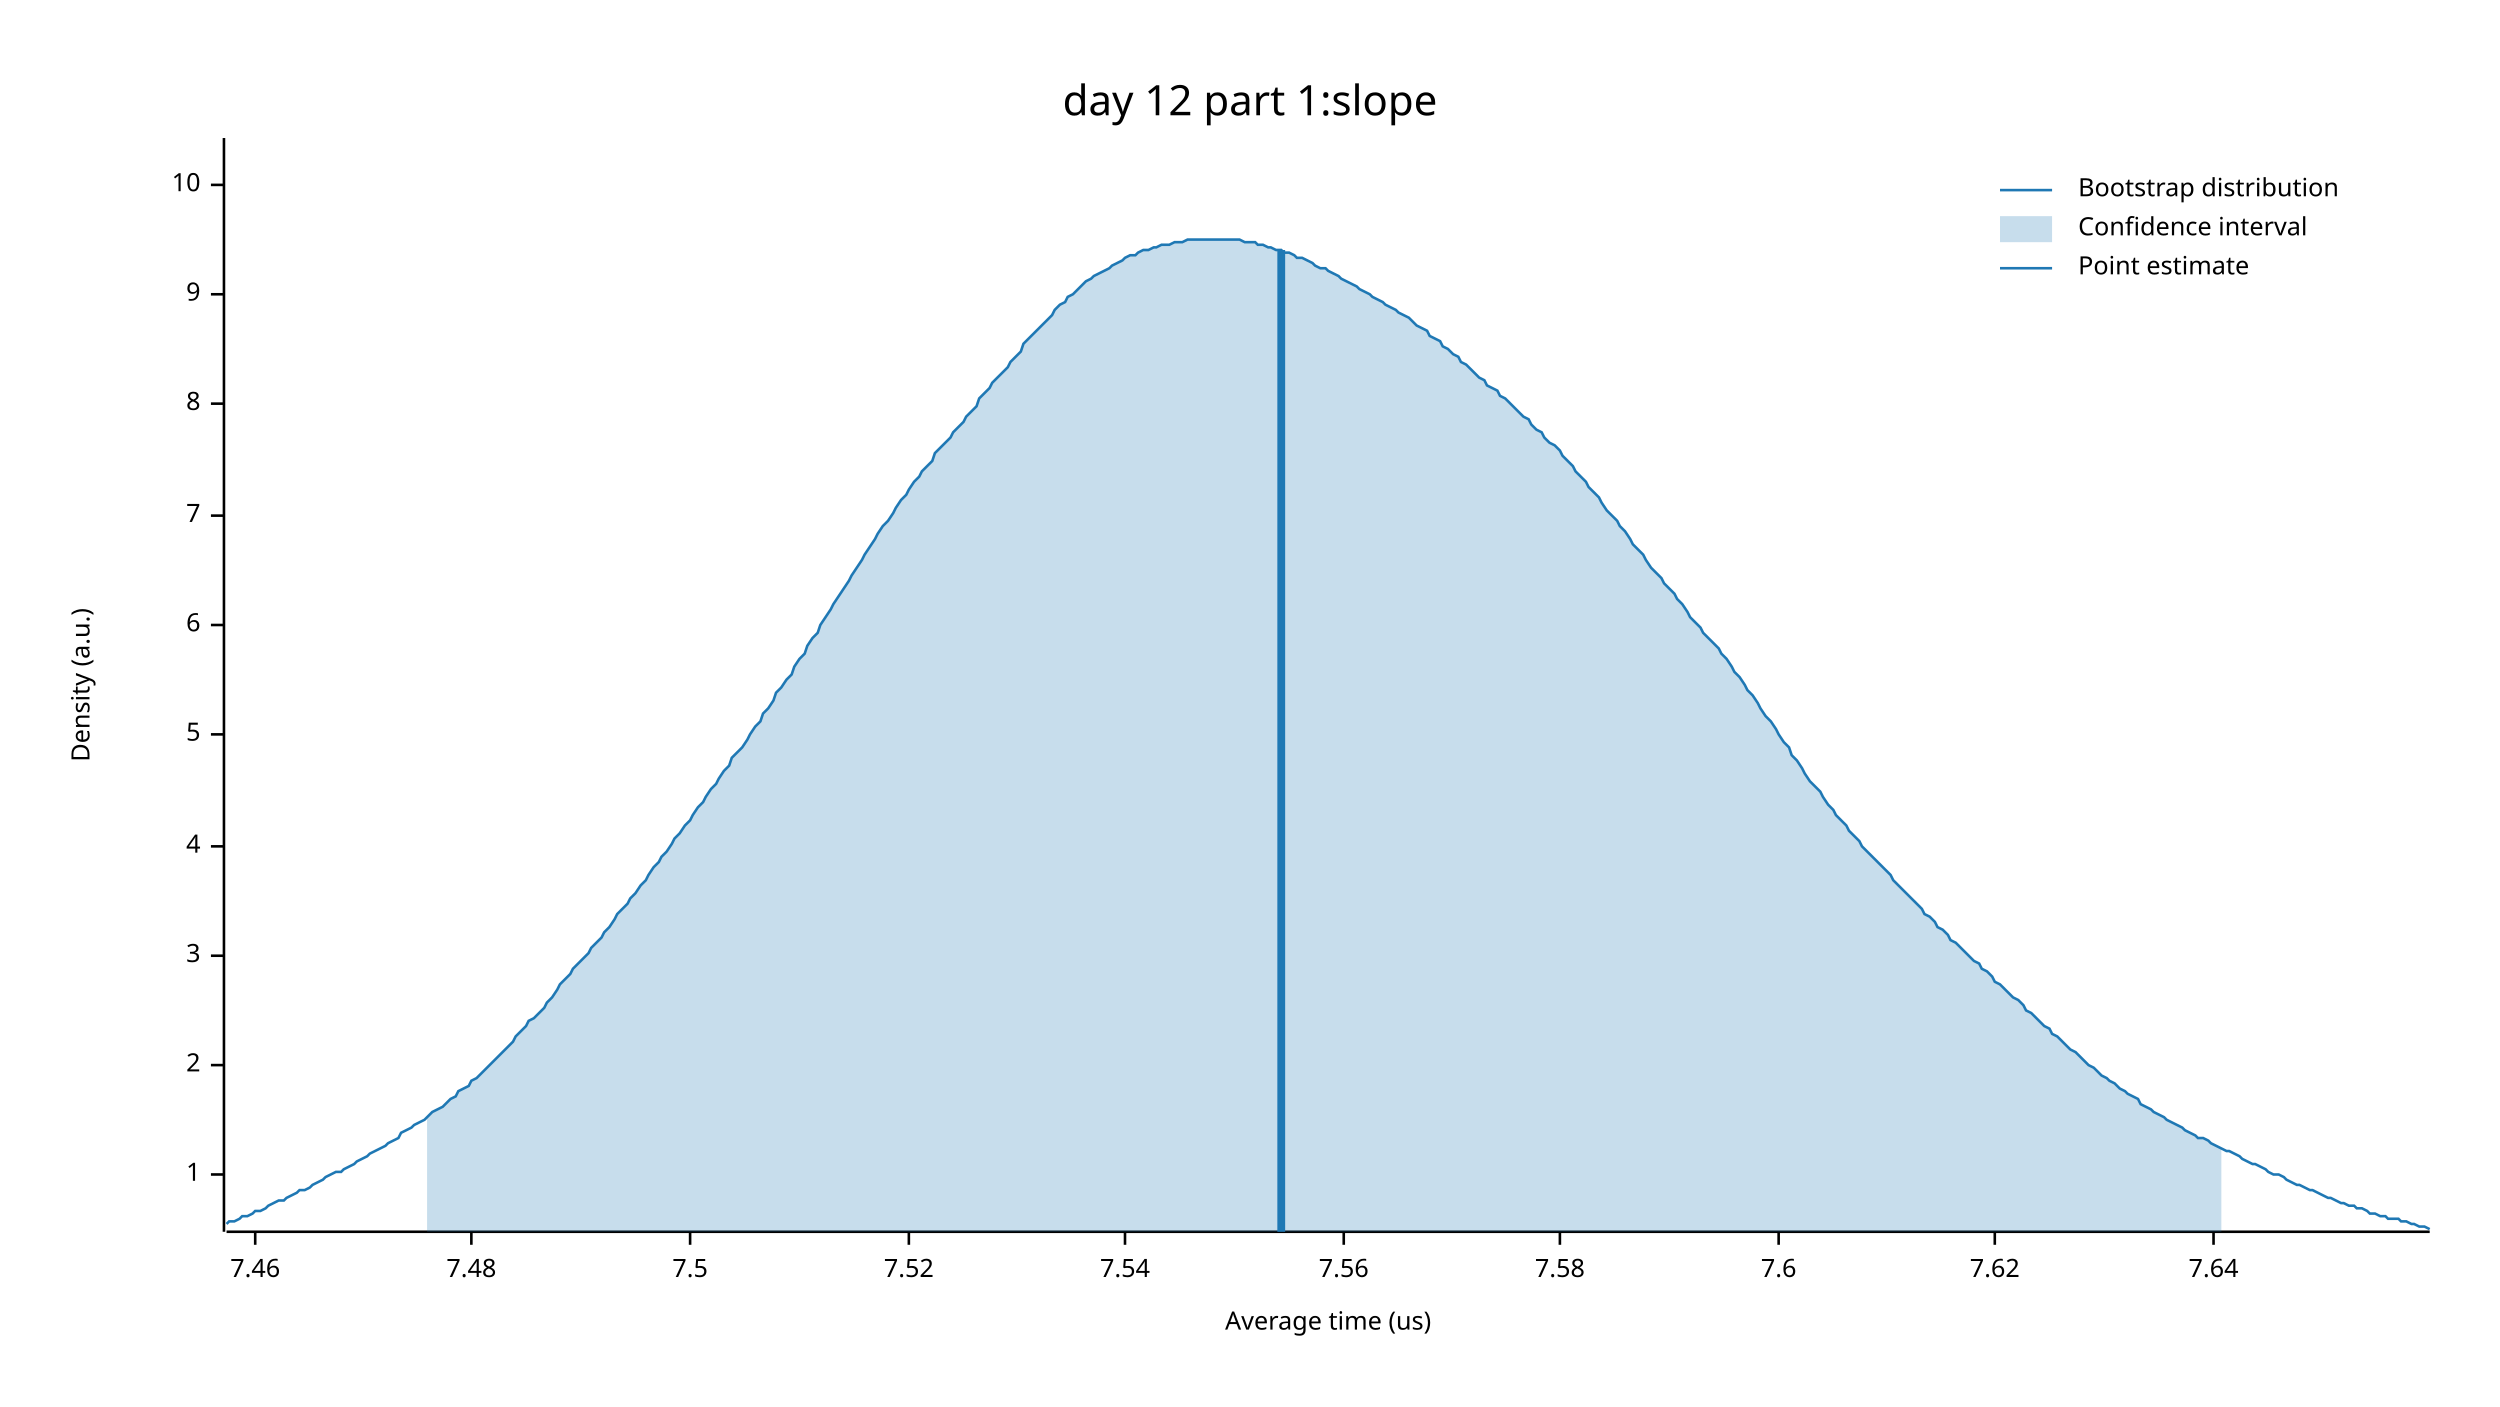
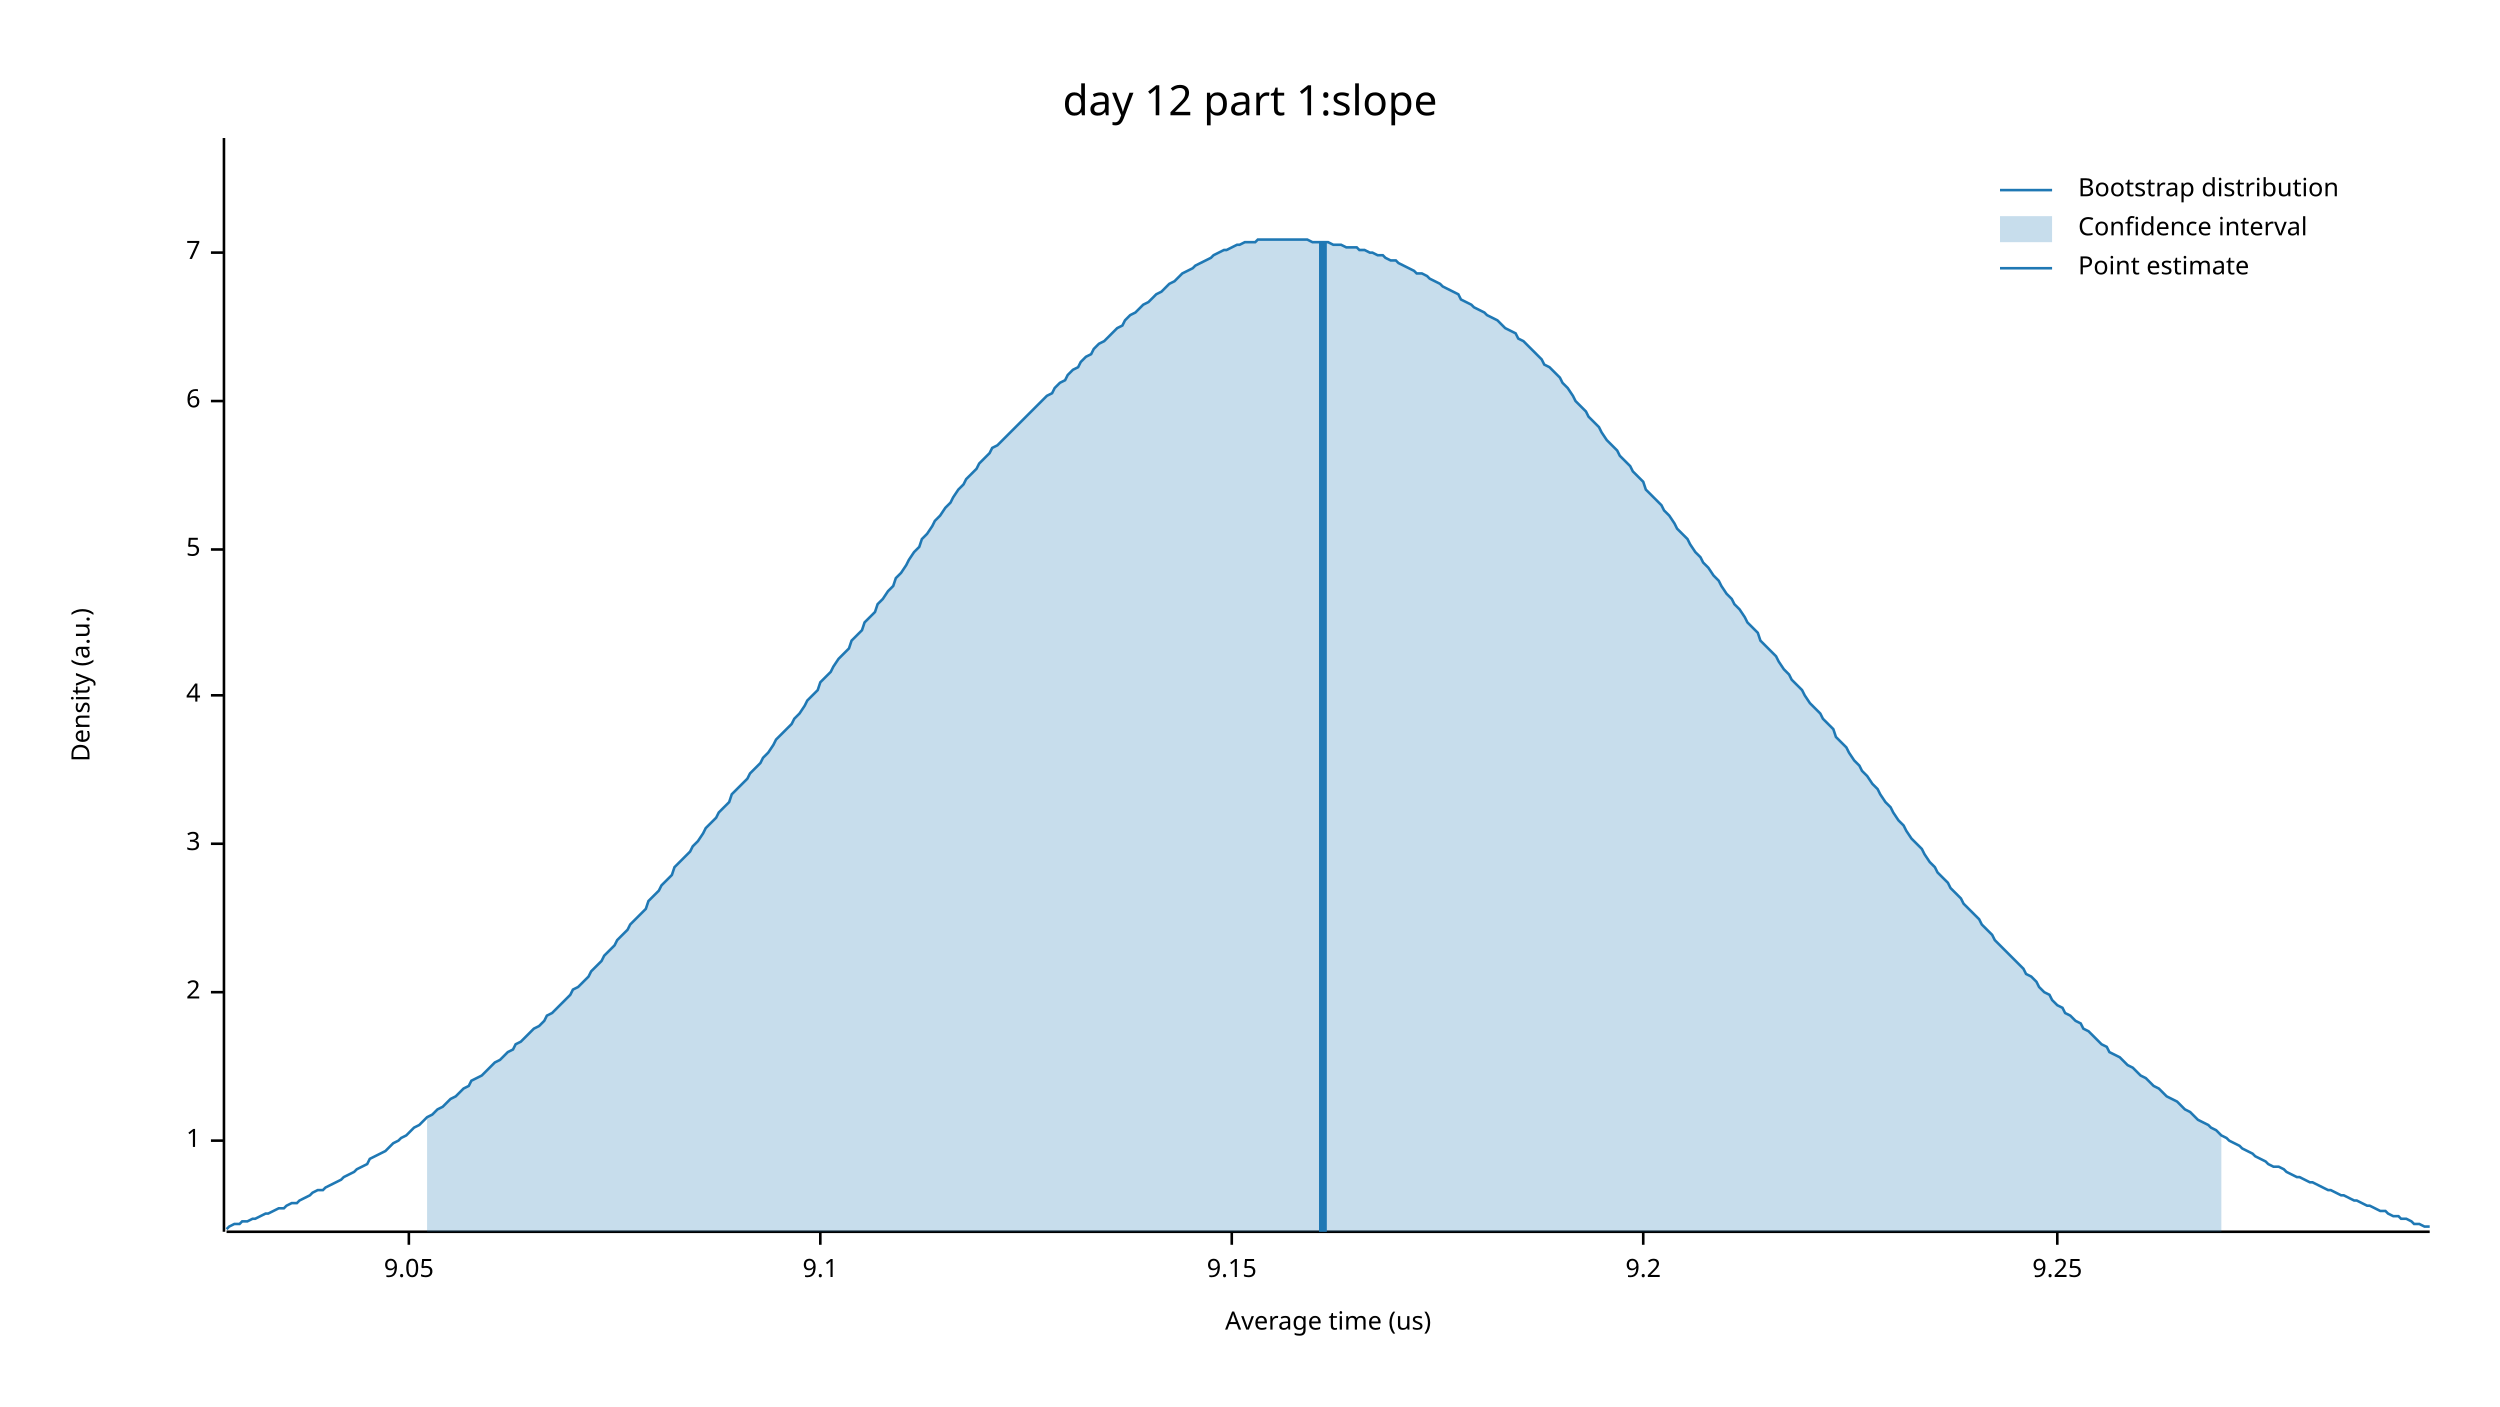
<svg xmlns="http://www.w3.org/2000/svg" width="960" height="540" viewBox="0 0 960 540">
  <text x="480" y="32" dy="0.76em" text-anchor="middle" font-family="sans-serif" font-size="16.129" opacity="1" fill="#000000">
day 12 part 1:slope
</text>
  <text x="27" y="263" dy="0.76em" text-anchor="middle" font-family="sans-serif" font-size="9.677" opacity="1" fill="#000000" transform="rotate(270, 27, 263)">
Density (a.u.)
</text>
  <text x="510" y="513" dy="-0.5ex" text-anchor="middle" font-family="sans-serif" font-size="9.677" opacity="1" fill="#000000">
Average time (us)
</text>
  <polyline fill="none" opacity="1" stroke="#000000" stroke-width="1" points="86,53 86,473 " />
-   <text x="77" y="451" dy="0.5ex" text-anchor="end" font-family="sans-serif" font-size="9.677" opacity="1" fill="#000000">
+   <text x="77" y="438" dy="0.5ex" text-anchor="end" font-family="sans-serif" font-size="9.677" opacity="1" fill="#000000">
1
</text>
-   <polyline fill="none" opacity="1" stroke="#000000" stroke-width="1" points="81,451 86,451 " />
-   <text x="77" y="409" dy="0.5ex" text-anchor="end" font-family="sans-serif" font-size="9.677" opacity="1" fill="#000000">
+   <polyline fill="none" opacity="1" stroke="#000000" stroke-width="1" points="81,438 86,438 " />
+   <text x="77" y="381" dy="0.5ex" text-anchor="end" font-family="sans-serif" font-size="9.677" opacity="1" fill="#000000">
2
</text>
-   <polyline fill="none" opacity="1" stroke="#000000" stroke-width="1" points="81,409 86,409 " />
-   <text x="77" y="367" dy="0.5ex" text-anchor="end" font-family="sans-serif" font-size="9.677" opacity="1" fill="#000000">
+   <polyline fill="none" opacity="1" stroke="#000000" stroke-width="1" points="81,381 86,381 " />
+   <text x="77" y="324" dy="0.5ex" text-anchor="end" font-family="sans-serif" font-size="9.677" opacity="1" fill="#000000">
3
</text>
-   <polyline fill="none" opacity="1" stroke="#000000" stroke-width="1" points="81,367 86,367 " />
-   <text x="77" y="325" dy="0.5ex" text-anchor="end" font-family="sans-serif" font-size="9.677" opacity="1" fill="#000000">
+   <polyline fill="none" opacity="1" stroke="#000000" stroke-width="1" points="81,324 86,324 " />
+   <text x="77" y="267" dy="0.5ex" text-anchor="end" font-family="sans-serif" font-size="9.677" opacity="1" fill="#000000">
4
</text>
-   <polyline fill="none" opacity="1" stroke="#000000" stroke-width="1" points="81,325 86,325 " />
-   <text x="77" y="282" dy="0.5ex" text-anchor="end" font-family="sans-serif" font-size="9.677" opacity="1" fill="#000000">
+   <polyline fill="none" opacity="1" stroke="#000000" stroke-width="1" points="81,267 86,267 " />
+   <text x="77" y="211" dy="0.5ex" text-anchor="end" font-family="sans-serif" font-size="9.677" opacity="1" fill="#000000">
5
</text>
-   <polyline fill="none" opacity="1" stroke="#000000" stroke-width="1" points="81,282 86,282 " />
-   <text x="77" y="240" dy="0.5ex" text-anchor="end" font-family="sans-serif" font-size="9.677" opacity="1" fill="#000000">
+   <polyline fill="none" opacity="1" stroke="#000000" stroke-width="1" points="81,211 86,211 " />
+   <text x="77" y="154" dy="0.5ex" text-anchor="end" font-family="sans-serif" font-size="9.677" opacity="1" fill="#000000">
6
</text>
-   <polyline fill="none" opacity="1" stroke="#000000" stroke-width="1" points="81,240 86,240 " />
-   <text x="77" y="198" dy="0.5ex" text-anchor="end" font-family="sans-serif" font-size="9.677" opacity="1" fill="#000000">
+   <polyline fill="none" opacity="1" stroke="#000000" stroke-width="1" points="81,154 86,154 " />
+   <text x="77" y="97" dy="0.5ex" text-anchor="end" font-family="sans-serif" font-size="9.677" opacity="1" fill="#000000">
7
</text>
-   <polyline fill="none" opacity="1" stroke="#000000" stroke-width="1" points="81,198 86,198 " />
-   <text x="77" y="155" dy="0.5ex" text-anchor="end" font-family="sans-serif" font-size="9.677" opacity="1" fill="#000000">
- 8
+   <polyline fill="none" opacity="1" stroke="#000000" stroke-width="1" points="81,97 86,97 " />
+   <polyline fill="none" opacity="1" stroke="#000000" stroke-width="1" points="87,473 933,473 " />
+   <text x="157" y="483" dy="0.76em" text-anchor="middle" font-family="sans-serif" font-size="9.677" opacity="1" fill="#000000">
+ 9.05
</text>
-   <polyline fill="none" opacity="1" stroke="#000000" stroke-width="1" points="81,155 86,155 " />
-   <text x="77" y="113" dy="0.5ex" text-anchor="end" font-family="sans-serif" font-size="9.677" opacity="1" fill="#000000">
- 9
+   <polyline fill="none" opacity="1" stroke="#000000" stroke-width="1" points="157,473 157,478 " />
+   <text x="315" y="483" dy="0.76em" text-anchor="middle" font-family="sans-serif" font-size="9.677" opacity="1" fill="#000000">
+ 9.1
</text>
-   <polyline fill="none" opacity="1" stroke="#000000" stroke-width="1" points="81,113 86,113 " />
-   <text x="77" y="71" dy="0.5ex" text-anchor="end" font-family="sans-serif" font-size="9.677" opacity="1" fill="#000000">
- 10
+   <polyline fill="none" opacity="1" stroke="#000000" stroke-width="1" points="315,473 315,478 " />
+   <text x="473" y="483" dy="0.76em" text-anchor="middle" font-family="sans-serif" font-size="9.677" opacity="1" fill="#000000">
+ 9.15
</text>
-   <polyline fill="none" opacity="1" stroke="#000000" stroke-width="1" points="81,71 86,71 " />
-   <polyline fill="none" opacity="1" stroke="#000000" stroke-width="1" points="87,473 933,473 " />
-   <text x="98" y="483" dy="0.76em" text-anchor="middle" font-family="sans-serif" font-size="9.677" opacity="1" fill="#000000">
- 7.46
+   <polyline fill="none" opacity="1" stroke="#000000" stroke-width="1" points="473,473 473,478 " />
+   <text x="631" y="483" dy="0.76em" text-anchor="middle" font-family="sans-serif" font-size="9.677" opacity="1" fill="#000000">
+ 9.2
</text>
-   <polyline fill="none" opacity="1" stroke="#000000" stroke-width="1" points="98,473 98,478 " />
-   <text x="181" y="483" dy="0.76em" text-anchor="middle" font-family="sans-serif" font-size="9.677" opacity="1" fill="#000000">
- 7.48
+   <polyline fill="none" opacity="1" stroke="#000000" stroke-width="1" points="631,473 631,478 " />
+   <text x="790" y="483" dy="0.76em" text-anchor="middle" font-family="sans-serif" font-size="9.677" opacity="1" fill="#000000">
+ 9.25
</text>
-   <polyline fill="none" opacity="1" stroke="#000000" stroke-width="1" points="181,473 181,478 " />
-   <text x="265" y="483" dy="0.76em" text-anchor="middle" font-family="sans-serif" font-size="9.677" opacity="1" fill="#000000">
- 7.5
- </text>
-   <polyline fill="none" opacity="1" stroke="#000000" stroke-width="1" points="265,473 265,478 " />
-   <text x="349" y="483" dy="0.76em" text-anchor="middle" font-family="sans-serif" font-size="9.677" opacity="1" fill="#000000">
- 7.52
- </text>
-   <polyline fill="none" opacity="1" stroke="#000000" stroke-width="1" points="349,473 349,478 " />
-   <text x="432" y="483" dy="0.76em" text-anchor="middle" font-family="sans-serif" font-size="9.677" opacity="1" fill="#000000">
- 7.54
- </text>
-   <polyline fill="none" opacity="1" stroke="#000000" stroke-width="1" points="432,473 432,478 " />
-   <text x="516" y="483" dy="0.76em" text-anchor="middle" font-family="sans-serif" font-size="9.677" opacity="1" fill="#000000">
- 7.56
- </text>
-   <polyline fill="none" opacity="1" stroke="#000000" stroke-width="1" points="516,473 516,478 " />
-   <text x="599" y="483" dy="0.76em" text-anchor="middle" font-family="sans-serif" font-size="9.677" opacity="1" fill="#000000">
- 7.58
- </text>
-   <polyline fill="none" opacity="1" stroke="#000000" stroke-width="1" points="599,473 599,478 " />
-   <text x="683" y="483" dy="0.76em" text-anchor="middle" font-family="sans-serif" font-size="9.677" opacity="1" fill="#000000">
- 7.6
- </text>
-   <polyline fill="none" opacity="1" stroke="#000000" stroke-width="1" points="683,473 683,478 " />
-   <text x="766" y="483" dy="0.76em" text-anchor="middle" font-family="sans-serif" font-size="9.677" opacity="1" fill="#000000">
- 7.62
- </text>
-   <polyline fill="none" opacity="1" stroke="#000000" stroke-width="1" points="766,473 766,478 " />
-   <text x="850" y="483" dy="0.76em" text-anchor="middle" font-family="sans-serif" font-size="9.677" opacity="1" fill="#000000">
- 7.64
- </text>
-   <polyline fill="none" opacity="1" stroke="#000000" stroke-width="1" points="850,473 850,478 " />
-   <polyline fill="none" opacity="1" stroke="#1F78B4" stroke-width="1" points="87,470 88,469 90,469 92,468 93,467 95,467 97,466 98,465 100,465 102,464 103,463 105,462 107,461 109,461 110,460 112,459 114,458 115,457 117,457 119,456 120,455 122,454 124,453 125,452 127,451 129,450 131,450 132,449 134,448 136,447 137,446 139,445 141,444 142,443 144,442 146,441 148,440 149,439 151,438 153,437 154,435 156,434 158,433 159,432 161,431 163,430 164,429 166,427 168,426 170,425 171,424 173,422 175,421 176,419 178,418 180,417 181,415 183,414 185,412 187,410 188,409 190,407 192,405 193,404 195,402 197,400 198,398 200,396 202,394 203,392 205,391 207,389 209,387 210,385 212,383 214,380 215,378 217,376 219,374 220,372 222,370 224,368 226,366 227,364 229,362 231,360 232,358 234,356 236,353 237,351 239,349 241,347 242,345 244,343 246,340 248,338 249,336 251,333 253,331 254,329 256,327 258,324 259,322 261,320 263,317 265,315 266,313 268,310 270,308 271,306 273,303 275,301 276,299 278,296 280,294 281,291 283,289 285,287 287,284 288,282 290,279 292,277 293,274 295,272 297,269 298,266 300,264 302,261 304,259 305,256 307,253 309,251 310,248 312,245 314,243 315,240 317,237 319,234 320,232 322,229 324,226 326,223 327,221 329,218 331,215 332,213 334,210 336,207 337,205 339,202 341,200 343,197 344,195 346,192 348,190 349,188 351,185 353,183 354,181 356,179 358,177 359,174 361,172 363,170 365,168 366,166 368,164 370,162 371,160 373,158 375,156 376,153 378,151 380,149 381,147 383,145 385,143 387,141 388,139 390,137 392,135 393,132 395,130 397,128 398,127 400,125 402,123 404,121 405,119 407,117 409,116 410,114 412,113 414,111 415,110 417,108 419,107 420,106 422,105 424,104 426,103 427,102 429,101 431,100 432,99 434,98 436,98 437,97 439,96 441,96 443,95 444,95 446,94 448,94 449,94 451,93 453,93 454,93 456,92 458,92 459,92 461,92 463,92 465,92 466,92 468,92 470,92 471,92 473,92 475,92 476,92 478,93 480,93 482,93 483,94 485,94 487,95 488,95 490,96 492,96 493,97 495,97 497,98 498,99 500,99 502,100 504,101 505,102 507,103 509,103 510,104 512,105 514,106 515,107 517,108 519,109 521,110 522,111 524,112 526,113 527,114 529,115 531,116 532,117 534,118 536,119 537,120 539,121 541,122 543,124 544,125 546,126 548,127 549,129 551,130 553,131 554,133 556,134 558,136 560,137 561,139 563,140 565,142 566,143 568,145 570,146 571,148 573,149 575,150 576,152 578,153 580,155 582,157 583,158 585,160 587,161 588,163 590,165 592,166 593,168 595,170 597,171 599,173 600,175 602,177 604,179 605,181 607,183 609,185 610,187 612,189 614,191 615,193 617,196 619,198 621,200 622,202 624,204 626,207 627,209 629,211 631,213 632,215 634,218 636,220 638,222 639,224 641,226 643,228 644,230 646,232 648,235 649,237 651,239 653,241 654,243 656,245 658,247 660,249 661,251 663,253 665,256 666,258 668,260 670,263 671,265 673,267 675,270 676,272 678,275 680,277 682,280 683,282 685,285 687,287 688,290 690,292 692,295 693,297 695,300 697,302 699,304 700,306 702,309 704,311 705,313 707,315 709,317 710,319 712,321 714,323 715,325 717,327 719,329 721,331 722,332 724,334 726,336 727,338 729,340 731,342 732,343 734,345 736,347 738,349 739,351 741,352 743,354 744,356 746,357 748,359 749,361 751,362 753,364 754,365 756,367 758,369 760,370 761,372 763,373 765,375 766,377 768,378 770,380 771,381 773,383 775,384 777,386 778,388 780,389 782,391 783,392 785,394 787,395 788,397 790,398 792,400 793,401 795,403 797,404 799,406 800,407 802,409 804,410 805,411 807,413 809,414 810,415 812,416 814,418 816,419 817,420 819,421 821,422 822,424 824,425 826,426 827,427 829,428 831,429 832,430 834,431 836,432 838,433 839,434 841,435 843,436 844,437 846,437 848,438 849,439 851,440 853,441 855,442 856,442 858,443 860,444 861,445 863,446 865,447 866,447 868,448 870,449 871,450 873,451 875,451 877,452 878,453 880,454 882,455 883,455 885,456 887,457 888,457 890,458 892,459 894,460 895,460 897,461 899,462 900,462 902,463 904,463 905,464 907,464 909,465 910,466 912,466 914,467 916,467 917,468 919,468 921,468 922,469 924,469 926,470 927,470 929,471 931,471 933,472 " />
-   <polygon opacity="0.25" fill="#1F78B4" points="164,429 166,427 168,426 170,425 171,424 173,422 175,421 176,419 178,418 180,417 181,415 183,414 185,412 187,410 188,409 190,407 192,405 193,404 195,402 197,400 198,398 200,396 202,394 203,392 205,391 207,389 209,387 210,385 212,383 214,380 215,378 217,376 219,374 220,372 222,370 224,368 226,366 227,364 229,362 231,360 232,358 234,356 236,353 237,351 239,349 241,347 242,345 244,343 246,340 248,338 249,336 251,333 253,331 254,329 256,327 258,324 259,322 261,320 263,317 265,315 266,313 268,310 270,308 271,306 273,303 275,301 276,299 278,296 280,294 281,291 283,289 285,287 287,284 288,282 290,279 292,277 293,274 295,272 297,269 298,266 300,264 302,261 304,259 305,256 307,253 309,251 310,248 312,245 314,243 315,240 317,237 319,234 320,232 322,229 324,226 326,223 327,221 329,218 331,215 332,213 334,210 336,207 337,205 339,202 341,200 343,197 344,195 346,192 348,190 349,188 351,185 353,183 354,181 356,179 358,177 359,174 361,172 363,170 365,168 366,166 368,164 370,162 371,160 373,158 375,156 376,153 378,151 380,149 381,147 383,145 385,143 387,141 388,139 390,137 392,135 393,132 395,130 397,128 398,127 400,125 402,123 404,121 405,119 407,117 409,116 410,114 412,113 414,111 415,110 417,108 419,107 420,106 422,105 424,104 426,103 427,102 429,101 431,100 432,99 434,98 436,98 437,97 439,96 441,96 443,95 444,95 446,94 448,94 449,94 451,93 453,93 454,93 456,92 458,92 459,92 461,92 463,92 465,92 466,92 468,92 470,92 471,92 473,92 475,92 476,92 478,93 480,93 482,93 483,94 485,94 487,95 488,95 490,96 492,96 493,97 495,97 497,98 498,99 500,99 502,100 504,101 505,102 507,103 509,103 510,104 512,105 514,106 515,107 517,108 519,109 521,110 522,111 524,112 526,113 527,114 529,115 531,116 532,117 534,118 536,119 537,120 539,121 541,122 543,124 544,125 546,126 548,127 549,129 551,130 553,131 554,133 556,134 558,136 560,137 561,139 563,140 565,142 566,143 568,145 570,146 571,148 573,149 575,150 576,152 578,153 580,155 582,157 583,158 585,160 587,161 588,163 590,165 592,166 593,168 595,170 597,171 599,173 600,175 602,177 604,179 605,181 607,183 609,185 610,187 612,189 614,191 615,193 617,196 619,198 621,200 622,202 624,204 626,207 627,209 629,211 631,213 632,215 634,218 636,220 638,222 639,224 641,226 643,228 644,230 646,232 648,235 649,237 651,239 653,241 654,243 656,245 658,247 660,249 661,251 663,253 665,256 666,258 668,260 670,263 671,265 673,267 675,270 676,272 678,275 680,277 682,280 683,282 685,285 687,287 688,290 690,292 692,295 693,297 695,300 697,302 699,304 700,306 702,309 704,311 705,313 707,315 709,317 710,319 712,321 714,323 715,325 717,327 719,329 721,331 722,332 724,334 726,336 727,338 729,340 731,342 732,343 734,345 736,347 738,349 739,351 741,352 743,354 744,356 746,357 748,359 749,361 751,362 753,364 754,365 756,367 758,369 760,370 761,372 763,373 765,375 766,377 768,378 770,380 771,381 773,383 775,384 777,386 778,388 780,389 782,391 783,392 785,394 787,395 788,397 790,398 792,400 793,401 795,403 797,404 799,406 800,407 802,409 804,410 805,411 807,413 809,414 810,415 812,416 814,418 816,419 817,420 819,421 821,422 822,424 824,425 826,426 827,427 829,428 831,429 832,430 834,431 836,432 838,433 839,434 841,435 843,436 844,437 846,437 848,438 849,439 851,440 853,441 853,473 164,473 " />
-   <polyline fill="none" opacity="1" stroke="#1F78B4" stroke-width="3" points="492,473 492,96 " />
+   <polyline fill="none" opacity="1" stroke="#000000" stroke-width="1" points="790,473 790,478 " />
+   <polyline fill="none" opacity="1" stroke="#1F78B4" stroke-width="1" points="87,472 88,471 90,470 92,470 93,469 95,469 97,468 98,468 100,467 102,466 103,466 105,465 107,464 109,464 110,463 112,462 114,462 115,461 117,460 119,459 120,458 122,457 124,457 125,456 127,455 129,454 131,453 132,452 134,451 136,450 137,449 139,448 141,447 142,445 144,444 146,443 148,442 149,441 151,439 153,438 154,437 156,436 158,434 159,433 161,432 163,430 164,429 166,428 168,426 170,425 171,424 173,422 175,421 176,420 178,418 180,417 181,415 183,414 185,413 187,411 188,410 190,408 192,407 193,406 195,404 197,403 198,401 200,400 202,398 203,397 205,395 207,394 209,392 210,390 212,389 214,387 215,386 217,384 219,382 220,380 222,379 224,377 226,375 227,373 229,371 231,369 232,367 234,365 236,363 237,361 239,359 241,357 242,355 244,353 246,351 248,349 249,346 251,344 253,342 254,340 256,338 258,336 259,333 261,331 263,329 265,327 266,325 268,323 270,320 271,318 273,316 275,314 276,312 278,310 280,308 281,305 283,303 285,301 287,299 288,297 290,295 292,293 293,291 295,289 297,286 298,284 300,282 302,280 304,278 305,276 307,274 309,271 310,269 312,267 314,265 315,262 317,260 319,258 320,256 322,253 324,251 326,249 327,246 329,244 331,242 332,239 334,237 336,235 337,232 339,230 341,227 343,225 344,222 346,220 348,217 349,215 351,212 353,210 354,207 356,205 358,202 359,200 361,198 363,195 365,193 366,191 368,188 370,186 371,184 373,182 375,180 376,178 378,176 380,174 381,172 383,171 385,169 387,167 388,166 390,164 392,162 393,161 395,159 397,157 398,156 400,154 402,152 404,151 405,149 407,147 409,146 410,144 412,142 414,141 415,139 417,137 419,136 420,134 422,132 424,131 426,129 427,128 429,126 431,125 432,123 434,121 436,120 437,119 439,117 441,116 443,114 444,113 446,112 448,110 449,109 451,108 453,106 454,105 456,104 458,103 459,102 461,101 463,100 465,99 466,98 468,97 470,96 471,96 473,95 475,94 476,94 478,93 480,93 482,93 483,92 485,92 487,92 488,92 490,92 492,92 493,92 495,92 497,92 498,92 500,92 502,92 504,93 505,93 507,93 509,93 510,93 512,94 514,94 515,94 517,95 519,95 521,95 522,96 524,96 526,97 527,97 529,98 531,98 532,99 534,100 536,100 537,101 539,102 541,103 543,104 544,105 546,105 548,106 549,107 551,108 553,109 554,110 556,111 558,112 560,113 561,115 563,116 565,117 566,118 568,119 570,120 571,121 573,122 575,123 576,124 578,126 580,127 582,128 583,130 585,131 587,133 588,134 590,136 592,138 593,140 595,141 597,143 599,145 600,147 602,149 604,152 605,154 607,156 609,158 610,160 612,162 614,164 615,166 617,169 619,171 621,173 622,175 624,177 626,179 627,181 629,183 631,185 632,188 634,190 636,192 638,194 639,196 641,198 643,201 644,203 646,205 648,207 649,209 651,212 653,214 654,216 656,218 658,221 660,223 661,225 663,228 665,230 666,232 668,234 670,237 671,239 673,241 675,243 676,246 678,248 680,250 682,252 683,254 685,257 687,259 688,261 690,263 692,265 693,267 695,270 697,272 699,274 700,276 702,278 704,280 705,283 707,285 709,287 710,289 712,292 714,294 715,296 717,298 719,301 721,303 722,305 724,308 726,310 727,312 729,315 731,317 732,319 734,322 736,324 738,326 739,328 741,331 743,333 744,335 746,337 748,339 749,341 751,343 753,345 754,347 756,349 758,351 760,353 761,355 763,357 765,359 766,361 768,363 770,365 771,366 773,368 775,370 777,372 778,374 780,375 782,377 783,379 785,381 787,382 788,384 790,386 792,387 793,389 795,390 797,392 799,393 800,395 802,396 804,398 805,399 807,401 809,402 810,404 812,405 814,406 816,408 817,409 819,410 821,412 822,413 824,414 826,416 827,417 829,418 831,420 832,421 834,422 836,423 838,425 839,426 841,427 843,429 844,430 846,431 848,432 849,433 851,434 853,436 855,437 856,438 858,439 860,440 861,441 863,442 865,443 866,444 868,445 870,446 871,447 873,448 875,448 877,449 878,450 880,451 882,452 883,452 885,453 887,454 888,454 890,455 892,456 894,457 895,457 897,458 899,459 900,459 902,460 904,461 905,461 907,462 909,463 910,463 912,464 914,465 916,465 917,466 919,467 921,467 922,468 924,468 926,469 927,470 929,470 931,471 933,471 " />
+   <polygon opacity="0.25" fill="#1F78B4" points="164,429 166,428 168,426 170,425 171,424 173,422 175,421 176,420 178,418 180,417 181,415 183,414 185,413 187,411 188,410 190,408 192,407 193,406 195,404 197,403 198,401 200,400 202,398 203,397 205,395 207,394 209,392 210,390 212,389 214,387 215,386 217,384 219,382 220,380 222,379 224,377 226,375 227,373 229,371 231,369 232,367 234,365 236,363 237,361 239,359 241,357 242,355 244,353 246,351 248,349 249,346 251,344 253,342 254,340 256,338 258,336 259,333 261,331 263,329 265,327 266,325 268,323 270,320 271,318 273,316 275,314 276,312 278,310 280,308 281,305 283,303 285,301 287,299 288,297 290,295 292,293 293,291 295,289 297,286 298,284 300,282 302,280 304,278 305,276 307,274 309,271 310,269 312,267 314,265 315,262 317,260 319,258 320,256 322,253 324,251 326,249 327,246 329,244 331,242 332,239 334,237 336,235 337,232 339,230 341,227 343,225 344,222 346,220 348,217 349,215 351,212 353,210 354,207 356,205 358,202 359,200 361,198 363,195 365,193 366,191 368,188 370,186 371,184 373,182 375,180 376,178 378,176 380,174 381,172 383,171 385,169 387,167 388,166 390,164 392,162 393,161 395,159 397,157 398,156 400,154 402,152 404,151 405,149 407,147 409,146 410,144 412,142 414,141 415,139 417,137 419,136 420,134 422,132 424,131 426,129 427,128 429,126 431,125 432,123 434,121 436,120 437,119 439,117 441,116 443,114 444,113 446,112 448,110 449,109 451,108 453,106 454,105 456,104 458,103 459,102 461,101 463,100 465,99 466,98 468,97 470,96 471,96 473,95 475,94 476,94 478,93 480,93 482,93 483,92 485,92 487,92 488,92 490,92 492,92 493,92 495,92 497,92 498,92 500,92 502,92 504,93 505,93 507,93 509,93 510,93 512,94 514,94 515,94 517,95 519,95 521,95 522,96 524,96 526,97 527,97 529,98 531,98 532,99 534,100 536,100 537,101 539,102 541,103 543,104 544,105 546,105 548,106 549,107 551,108 553,109 554,110 556,111 558,112 560,113 561,115 563,116 565,117 566,118 568,119 570,120 571,121 573,122 575,123 576,124 578,126 580,127 582,128 583,130 585,131 587,133 588,134 590,136 592,138 593,140 595,141 597,143 599,145 600,147 602,149 604,152 605,154 607,156 609,158 610,160 612,162 614,164 615,166 617,169 619,171 621,173 622,175 624,177 626,179 627,181 629,183 631,185 632,188 634,190 636,192 638,194 639,196 641,198 643,201 644,203 646,205 648,207 649,209 651,212 653,214 654,216 656,218 658,221 660,223 661,225 663,228 665,230 666,232 668,234 670,237 671,239 673,241 675,243 676,246 678,248 680,250 682,252 683,254 685,257 687,259 688,261 690,263 692,265 693,267 695,270 697,272 699,274 700,276 702,278 704,280 705,283 707,285 709,287 710,289 712,292 714,294 715,296 717,298 719,301 721,303 722,305 724,308 726,310 727,312 729,315 731,317 732,319 734,322 736,324 738,326 739,328 741,331 743,333 744,335 746,337 748,339 749,341 751,343 753,345 754,347 756,349 758,351 760,353 761,355 763,357 765,359 766,361 768,363 770,365 771,366 773,368 775,370 777,372 778,374 780,375 782,377 783,379 785,381 787,382 788,384 790,386 792,387 793,389 795,390 797,392 799,393 800,395 802,396 804,398 805,399 807,401 809,402 810,404 812,405 814,406 816,408 817,409 819,410 821,412 822,413 824,414 826,416 827,417 829,418 831,420 832,421 834,422 836,423 838,425 839,426 841,427 843,429 844,430 846,431 848,432 849,433 851,434 853,436 853,473 164,473 " />
+   <polyline fill="none" opacity="1" stroke="#1F78B4" stroke-width="3" points="508,473 508,93 " />
  <text x="798" y="68" dy="0.76em" text-anchor="start" font-family="sans-serif" font-size="9.677" opacity="1" fill="#000000">
Bootstrap distribution
</text>
  <text x="798" y="83" dy="0.76em" text-anchor="start" font-family="sans-serif" font-size="9.677" opacity="1" fill="#000000">
Confidence interval
</text>
  <text x="798" y="98" dy="0.76em" text-anchor="start" font-family="sans-serif" font-size="9.677" opacity="1" fill="#000000">
Point estimate
</text>
  <polyline fill="none" opacity="1" stroke="#1F78B4" stroke-width="1" points="768,73 788,73 " />
  <rect x="768" y="83" width="20" height="10" opacity="0.25" fill="#1F78B4" stroke="none" />
  <polyline fill="none" opacity="1" stroke="#1F78B4" stroke-width="1" points="768,103 788,103 " />
</svg>
